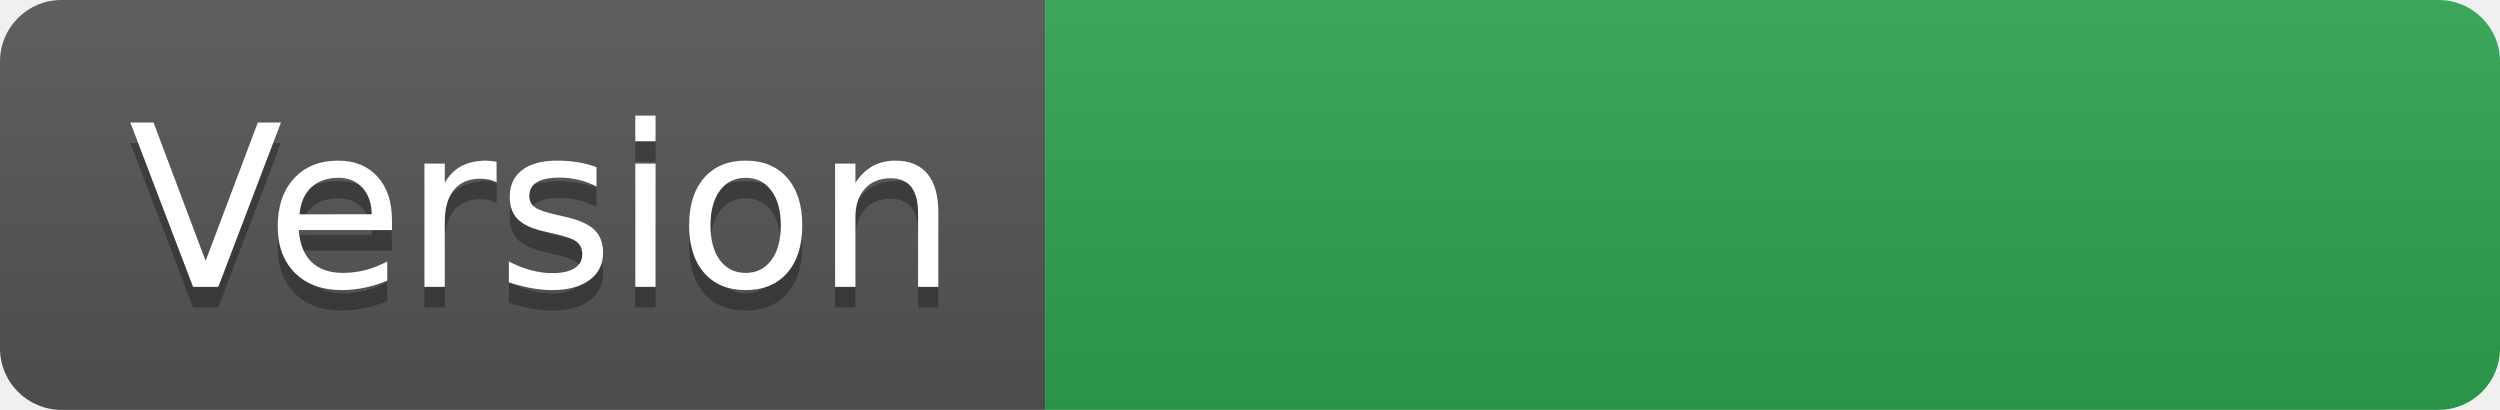
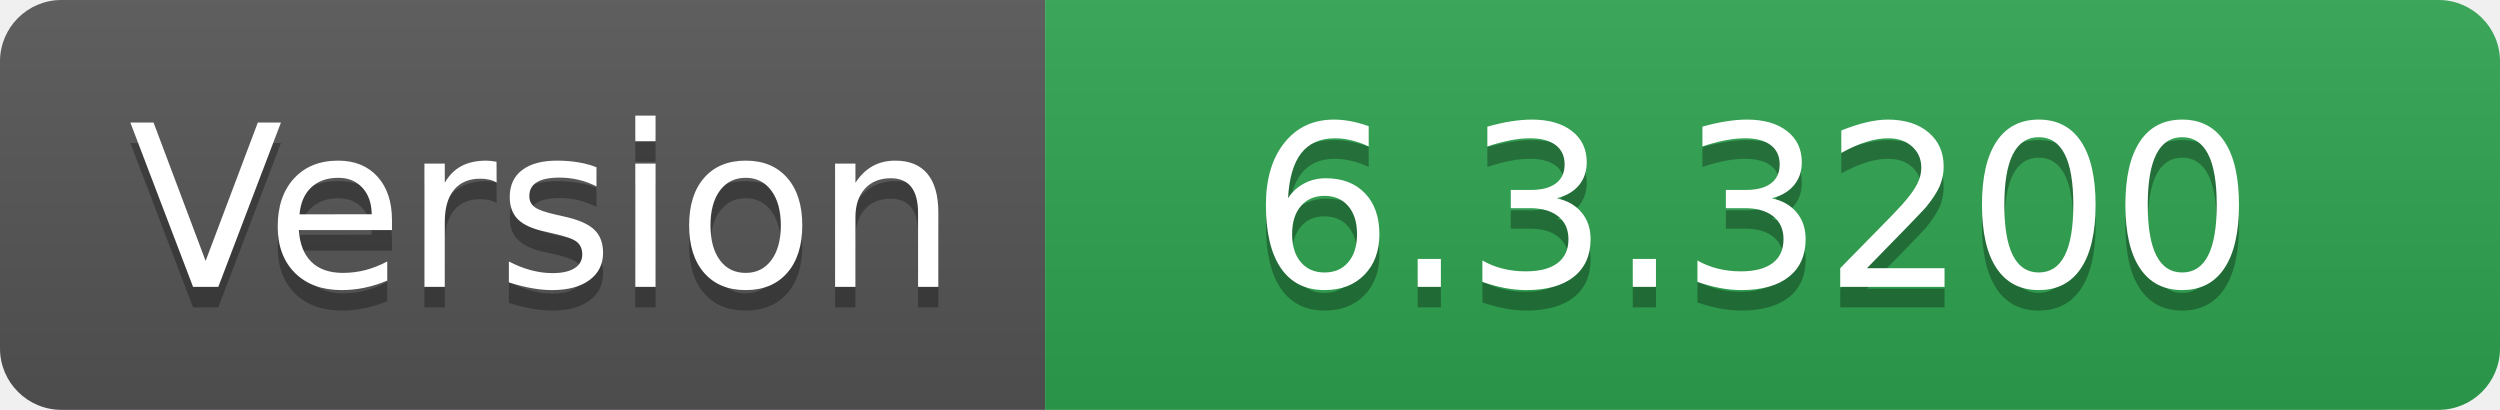
- <svg xmlns="http://www.w3.org/2000/svg" width="122" height="20" role="img" aria-label="Version: ">
+ <svg xmlns="http://www.w3.org/2000/svg" width="122" height="20" role="img" aria-label="Version: 6.3.3200">
  <linearGradient id="s" x2="0" y2="100%">
    <stop offset="0" stop-color="#bbb" stop-opacity=".1" />
    <stop offset="1" stop-opacity=".1" />
  </linearGradient>
  <clipPath id="r">
    <rect width="122" height="20" rx="3" fill="#fff" />
  </clipPath>
  <g clip-path="url(#r)">
    <rect width="51" height="20" fill="#555" />
    <rect x="51" width="71" height="20" fill="#2ea44f" />
    <rect width="122" height="20" fill="url(#s)" />
  </g>
  <g fill="#fff" text-anchor="middle" font-family="Verdana,Geneva,DejaVu Sans,sans-serif" text-rendering="geometricPrecision" font-size="110">
    <text aria-hidden="true" x="265" y="150" fill="#010101" fill-opacity=".3" transform="scale(.1)" textLength="410">Version</text>
    <text x="265" y="140" transform="scale(.1)" fill="#fff" textLength="410">Version</text>
-     <text aria-hidden="true" x="855" y="150" fill="#010101" fill-opacity=".3" transform="scale(.1)" textLength="610" />
-     <text x="855" y="140" transform="scale(.1)" fill="#fff" textLength="610" />
+     <text aria-hidden="true" x="855" y="150" fill="#010101" fill-opacity=".3" transform="scale(.1)" textLength="610">6.3.3200</text>
+     <text x="855" y="140" transform="scale(.1)" fill="#fff" textLength="610">6.3.3200</text>
  </g>
</svg>
